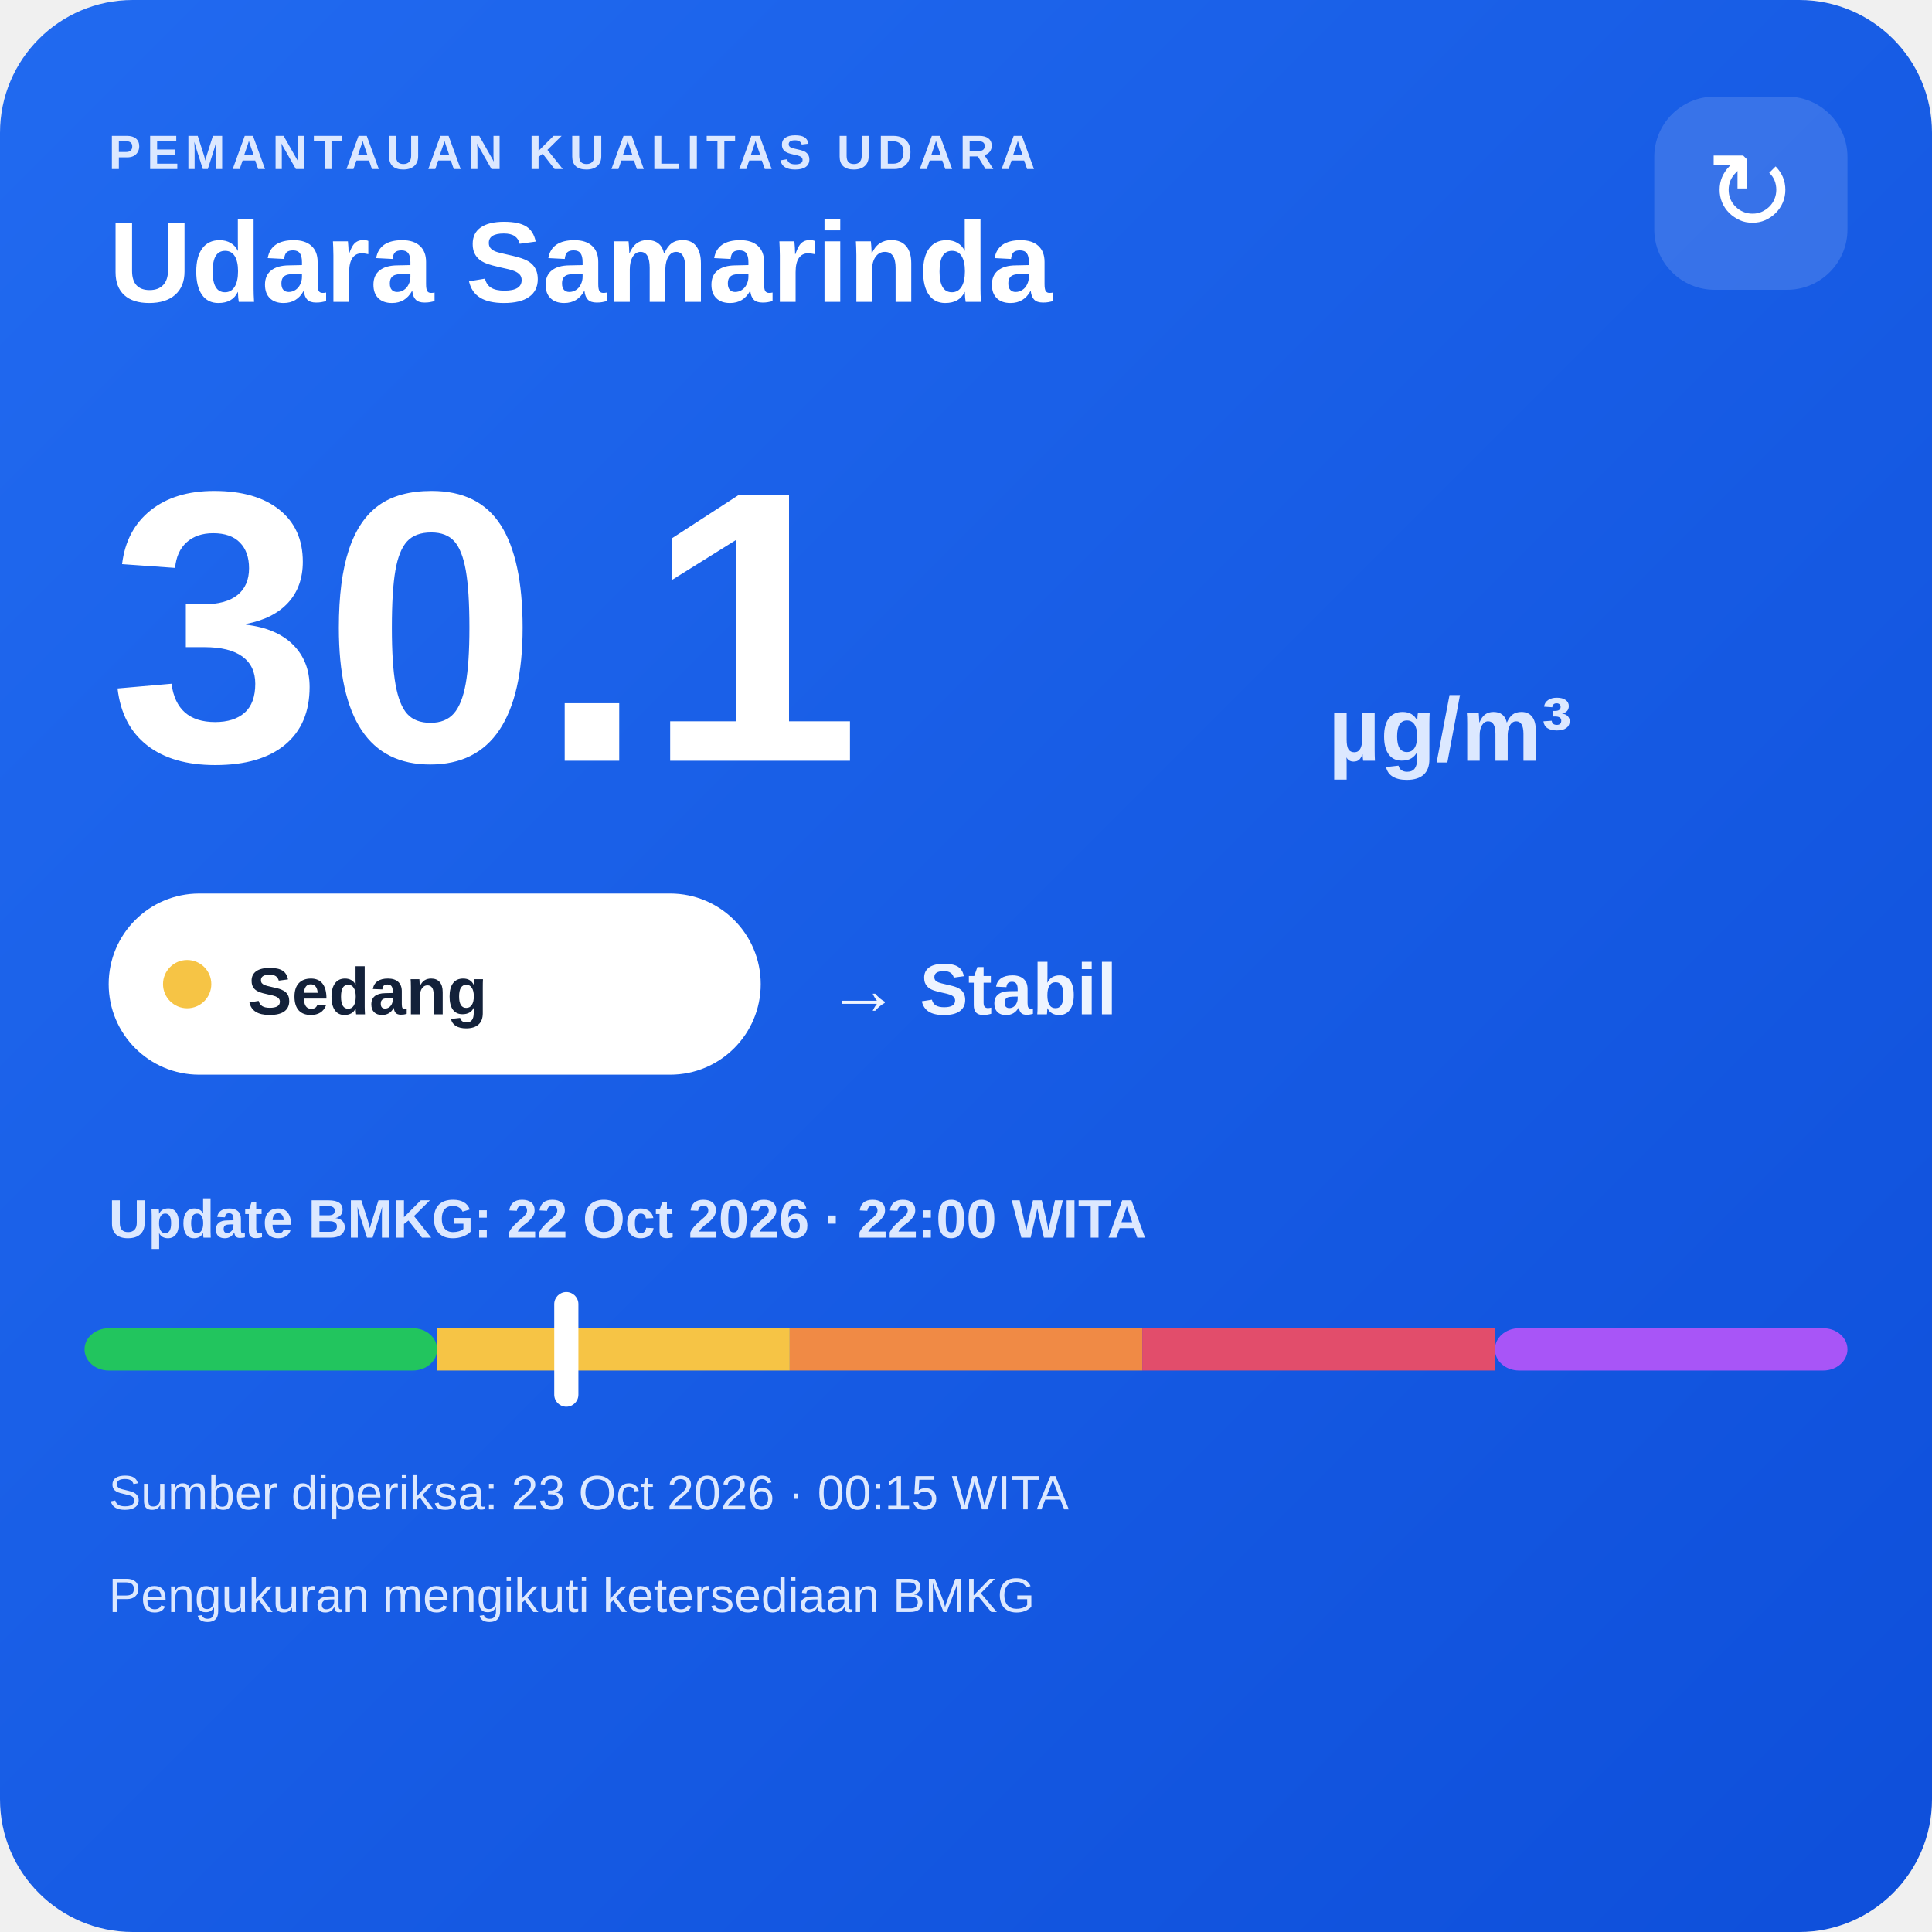
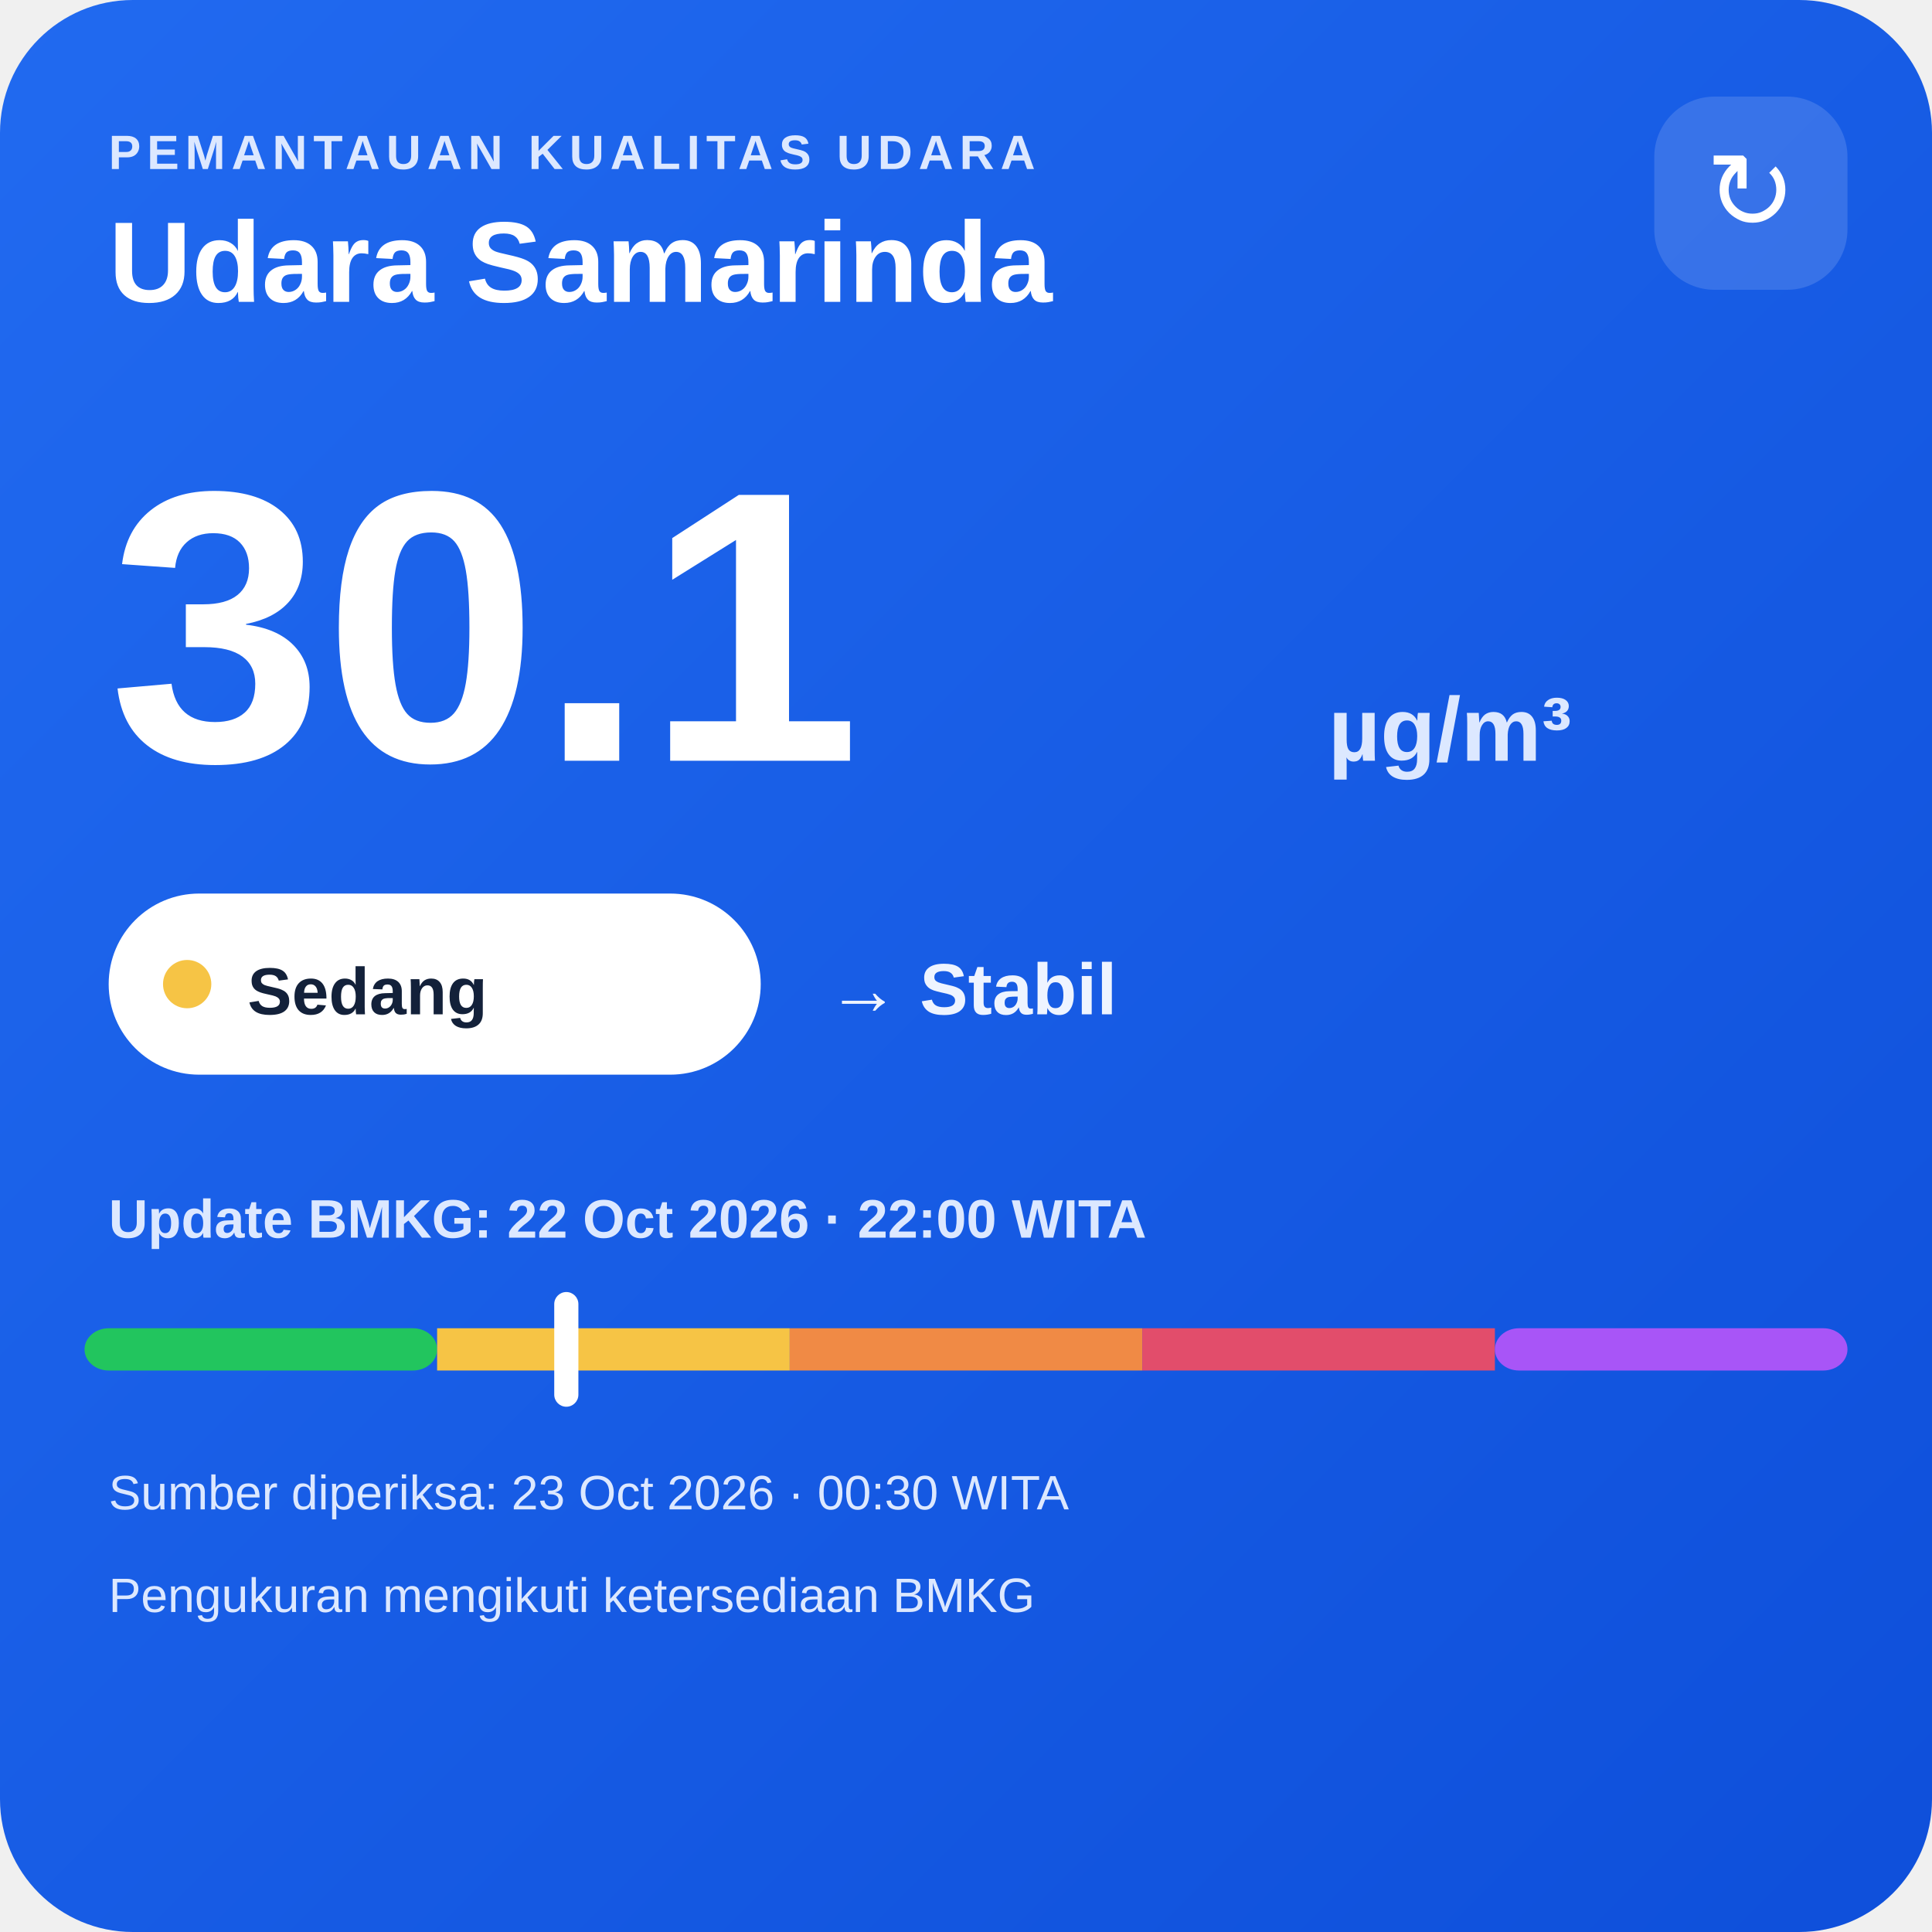
<svg xmlns="http://www.w3.org/2000/svg" width="320" height="320" viewBox="0 0 320 320">
  <defs>
    <linearGradient id="bg" x1="0" y1="0" x2="1" y2="1">
      <stop offset="0" stop-color="#216af0" />
      <stop offset="1" stop-color="#0e4fda" />
    </linearGradient>
  </defs>
  <rect width="320" height="320" rx="22" fill="url(#bg)" />
  <text x="18" y="28" fill="#dce8ff" font-family="Arial,sans-serif" font-size="8" font-weight="700" letter-spacing="1">PEMANTAUAN KUALITAS UDARA</text>
  <text x="18" y="50" fill="#ffffff" font-family="Arial,sans-serif" font-size="19" font-weight="700">Udara Samarinda</text>
  <rect x="274" y="16" width="32" height="32" rx="10" fill="#ffffff" fill-opacity=".14" />
  <text x="290" y="38" text-anchor="middle" fill="#ffffff" font-family="Arial,sans-serif" font-size="18">↻</text>
  <text x="18" y="126" fill="#ffffff" font-family="Arial,sans-serif" font-size="64" font-weight="800">30.1</text>
  <text x="220" y="126" fill="#dce8ff" font-family="Arial,sans-serif" font-size="15" font-weight="700">µg/m³</text>
  <rect x="18" y="148" width="108" height="30" rx="15" fill="#ffffff" />
  <circle cx="31" cy="163" r="4" fill="#f6c445" />
  <text x="41" y="168" fill="#13213a" font-family="Arial,sans-serif" font-size="11" font-weight="700">Sedang</text>
  <text x="137" y="168" fill="#eef4ff" font-family="Arial,sans-serif" font-size="12" font-weight="700">→ Stabil</text>
  <text x="18" y="205" fill="#dce8ff" font-family="Arial,sans-serif" font-size="9" font-weight="700">Update BMKG: 22 Oct 2026 · 22:00 WITA</text>
  <rect x="14" y="220" width="58.4" height="7" rx="4" fill="#22c55e" />
  <rect x="72.4" y="220" width="58.4" height="7" fill="#f6c445" />
  <rect x="130.8" y="220" width="58.4" height="7" fill="#f08a45" />
  <rect x="189.2" y="220" width="58.4" height="7" fill="#e24d6b" />
  <rect x="247.6" y="220" width="58.4" height="7" rx="4" fill="#a855f7" />
  <rect x="91.8" y="214" width="4" height="19" rx="2" fill="#ffffff" />
-   <text x="18" y="250" fill="#dce8ff" font-family="Arial,sans-serif" font-size="8">Sumber diperiksa: 23 Oct 2026 · 00:15 WITA</text>
+   <text x="18" y="250" fill="#dce8ff" font-family="Arial,sans-serif" font-size="8">Sumber diperiksa: 23 Oct 2026 · 00:30 WITA</text>
  <text x="18" y="267" fill="#dce8ff" font-family="Arial,sans-serif" font-size="8">Pengukuran mengikuti ketersediaan BMKG</text>
</svg>
